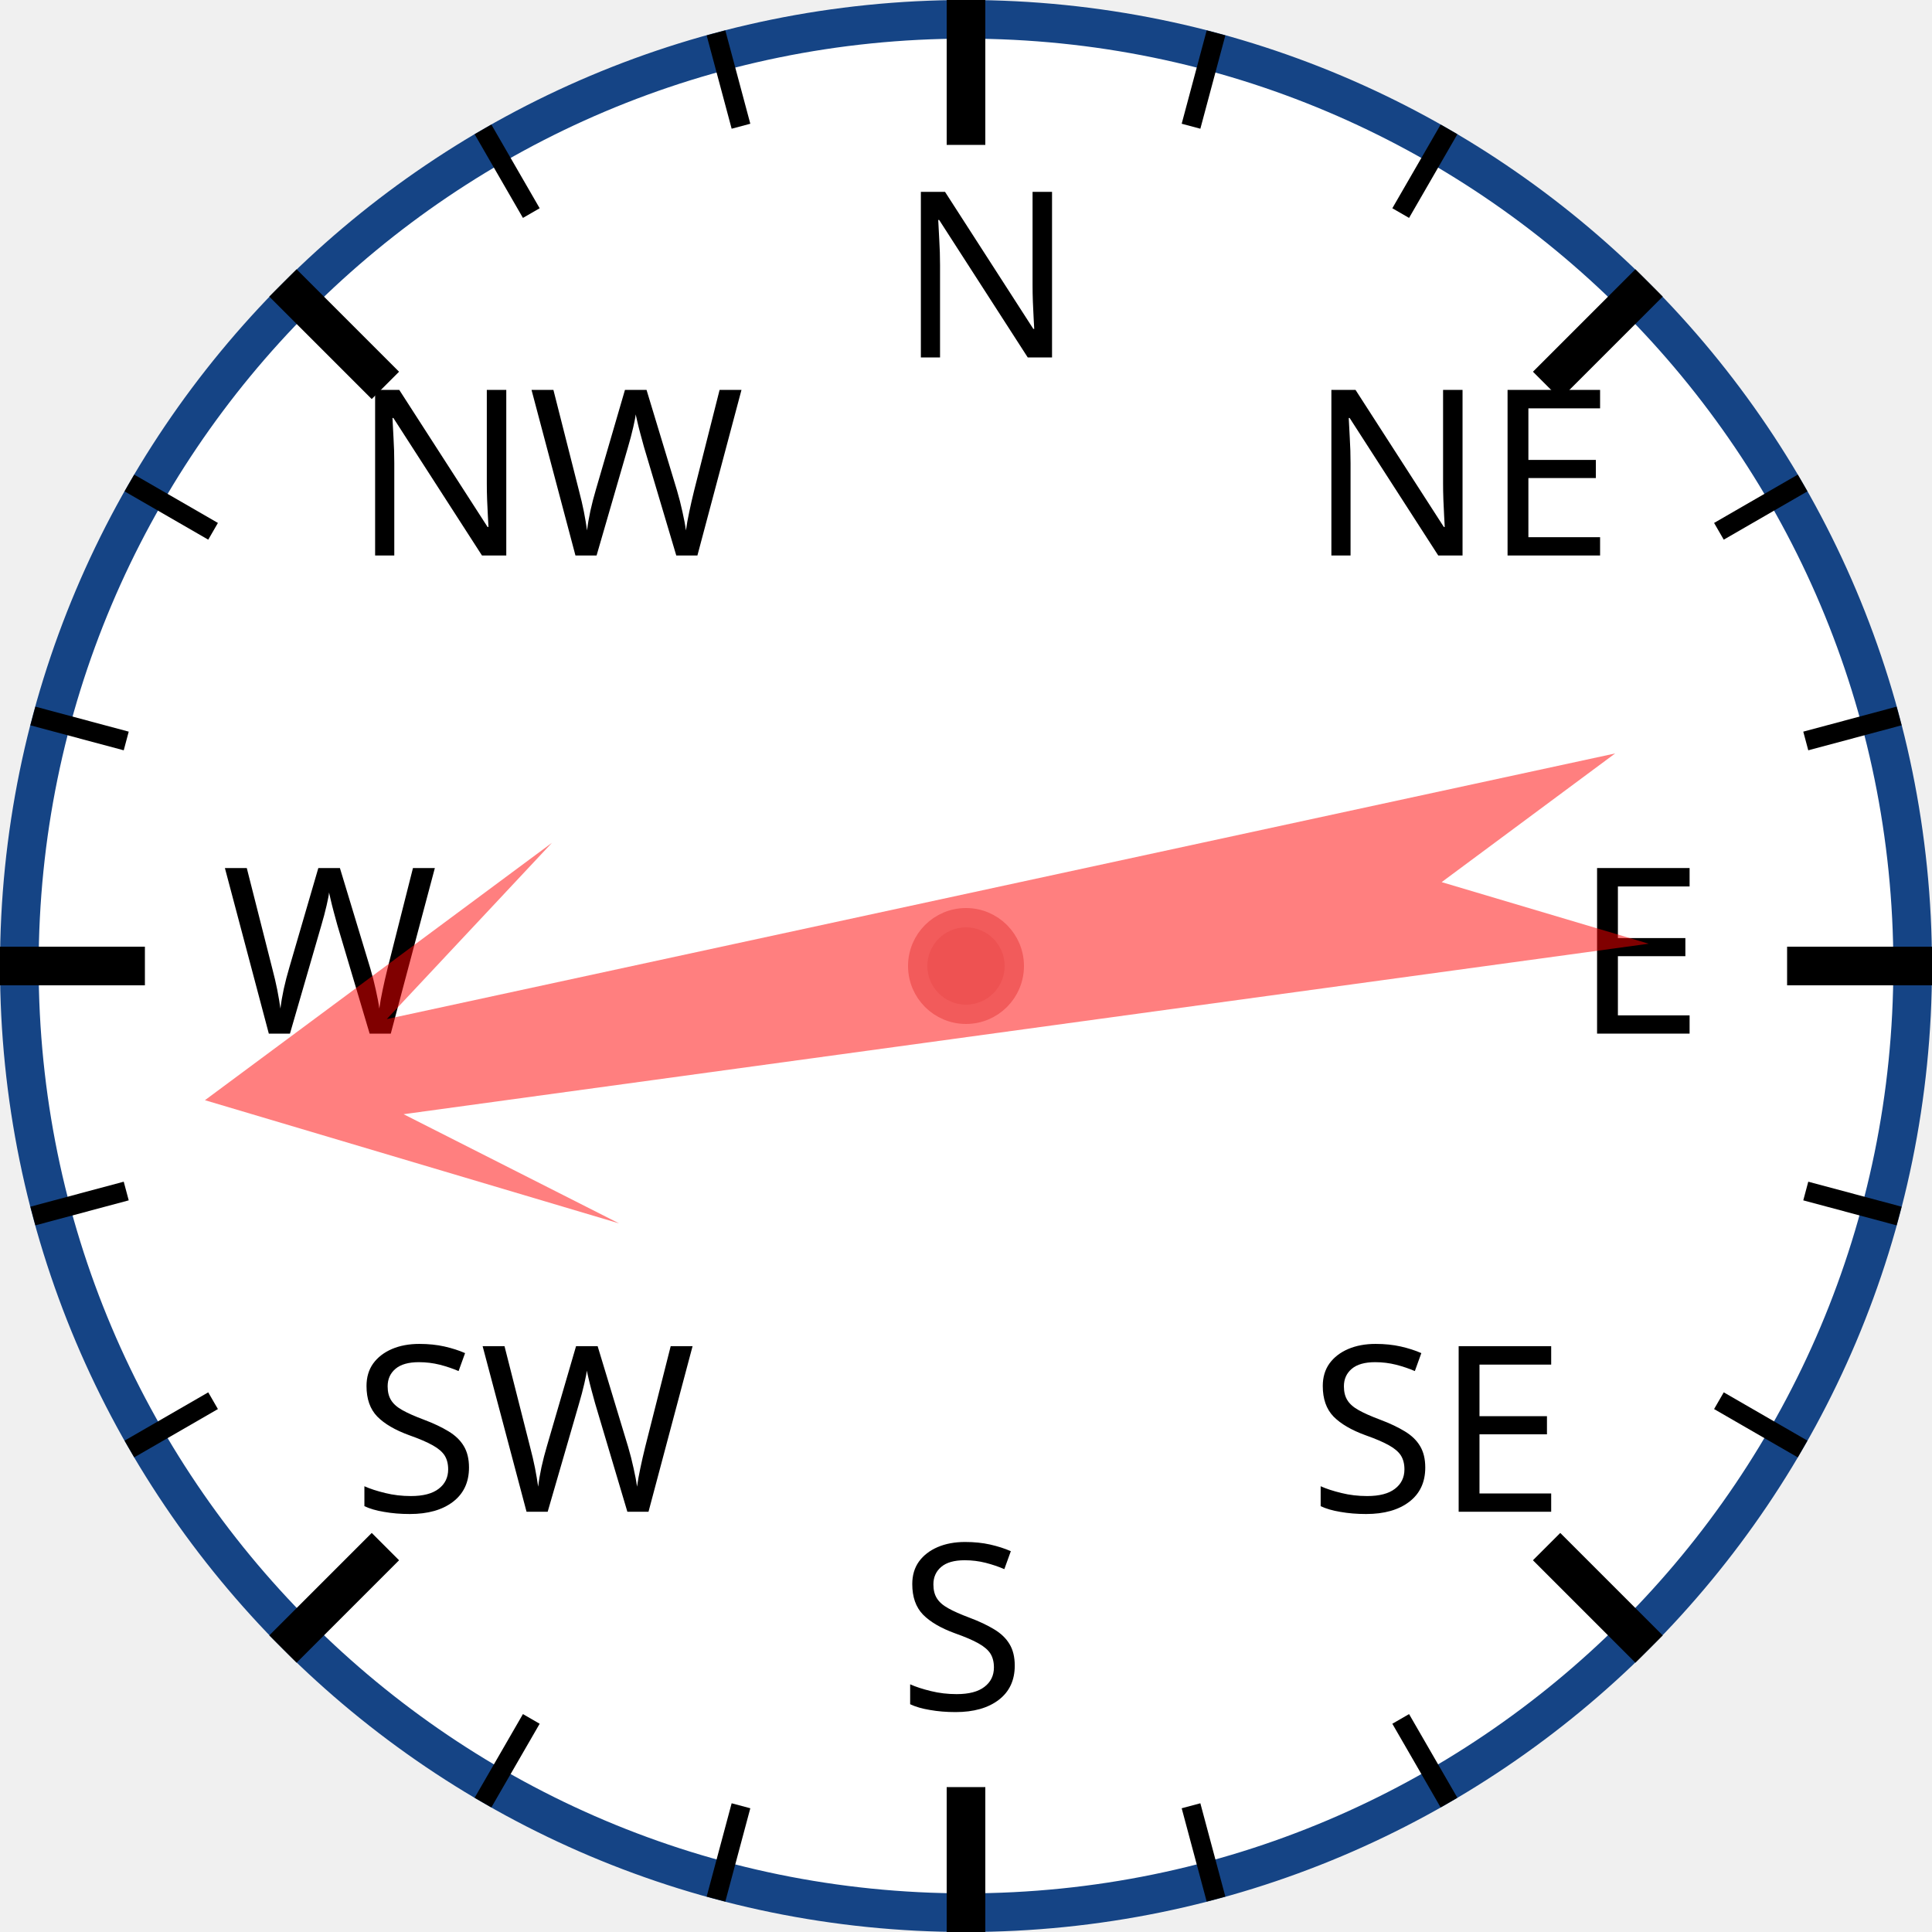
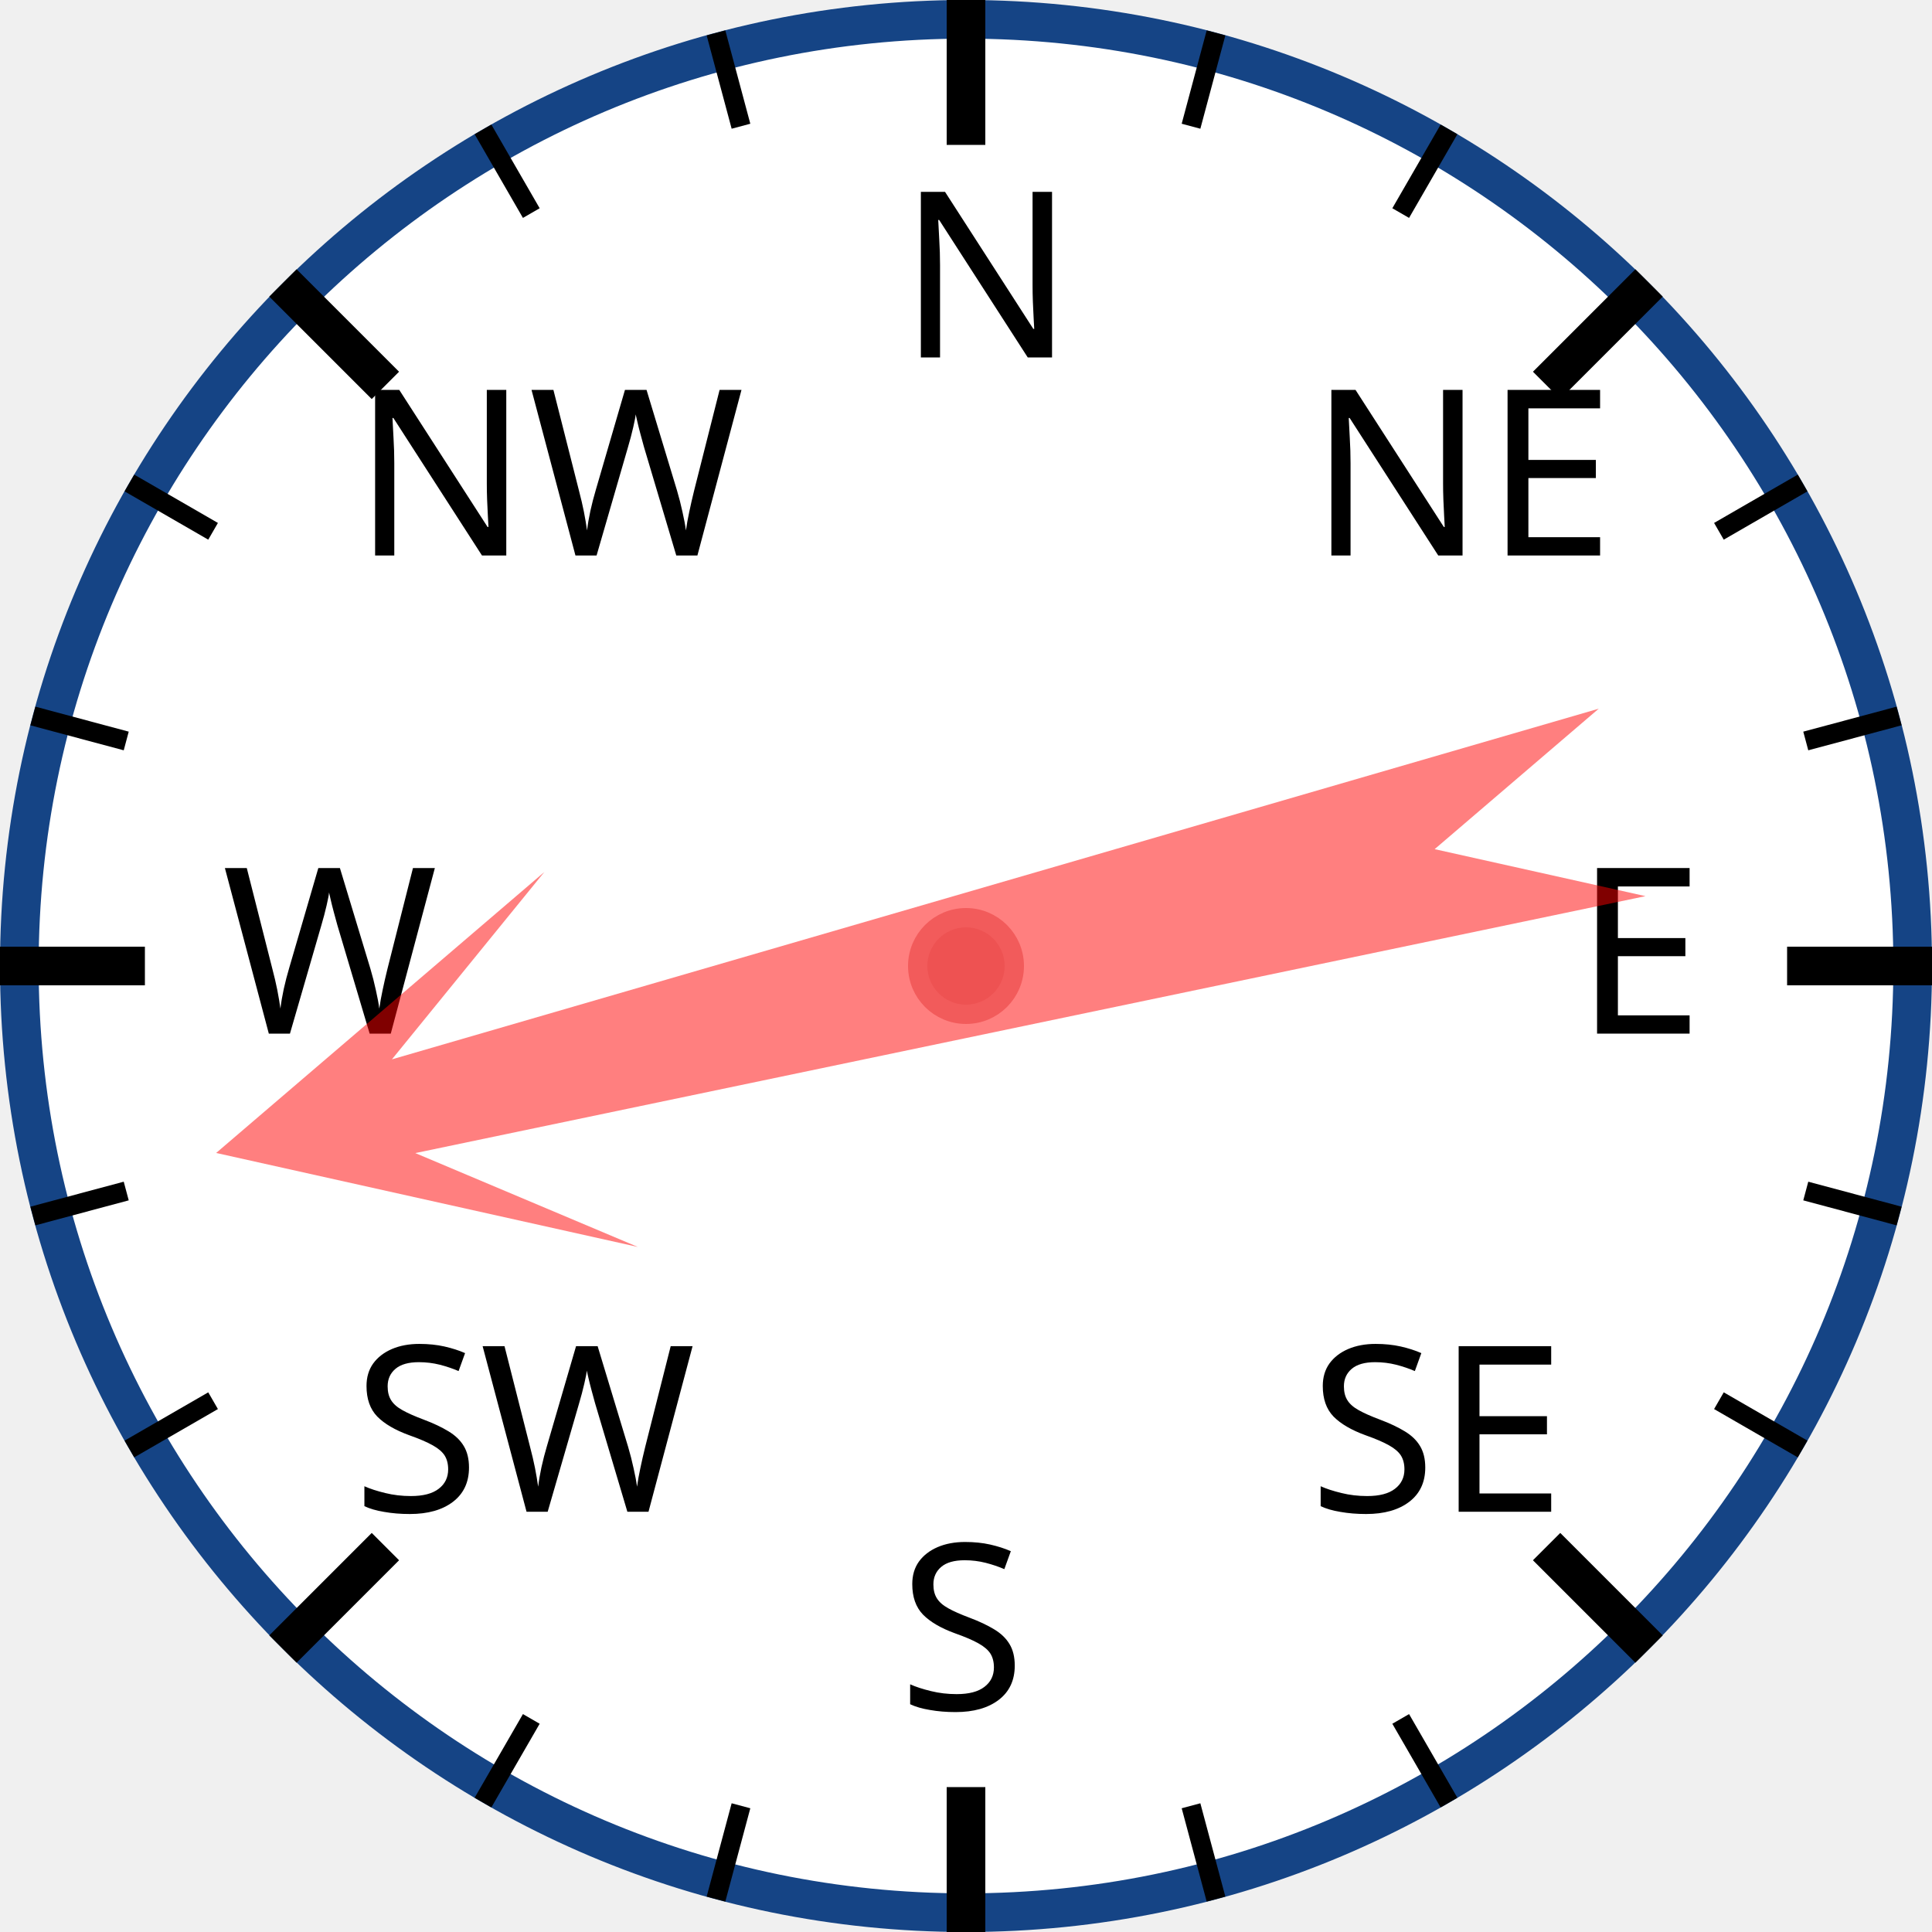
<svg xmlns="http://www.w3.org/2000/svg" width="120px" height="120px" viewBox="0 0 200 200">
  <circle cx="100" cy="100" r="98" style="fill: white; stroke: #154485; stroke-width: 4;" />
  <text x="93.0" y="37.0" style="font-family: sans-serif; font-size: 18pt;">N</text>
  <line x1="100.0" y1="0.0" x2="100.0" y2="15.0" style="stroke: black; stroke-width: 4;" />
  <line x1="74.118" y1="3.407" x2="76.706" y2="13.067" style="stroke: black; stroke-width: 2;" />
  <line x1="50" y1="13.397" x2="55" y2="22.058" style="stroke: black; stroke-width: 2;" />
  <text x="36.503" y="57.503" style="font-family: sans-serif; font-size: 18pt;">NW</text>
  <line x1="29.289" y1="29.289" x2="39.896" y2="39.896" style="stroke: black; stroke-width: 4;" />
  <line x1="13.397" y1="50" x2="22.058" y2="55" style="stroke: black; stroke-width: 2;" />
  <line x1="3.407" y1="74.118" x2="13.067" y2="76.706" style="stroke: black; stroke-width: 2;" />
  <text x="23.0" y="107.0" style="font-family: sans-serif; font-size: 18pt;">W</text>
  <line x1="0.0" y1="100.0" x2="15.0" y2="100.0" style="stroke: black; stroke-width: 4;" />
  <line x1="3.407" y1="125.882" x2="13.067" y2="123.294" style="stroke: black; stroke-width: 2;" />
  <line x1="13.397" y1="150" x2="22.058" y2="145" style="stroke: black; stroke-width: 2;" />
  <text x="36.503" y="156.497" style="font-family: sans-serif; font-size: 18pt;">SW</text>
  <line x1="29.289" y1="170.711" x2="39.896" y2="160.104" style="stroke: black; stroke-width: 4;" />
  <line x1="50" y1="186.603" x2="55" y2="177.942" style="stroke: black; stroke-width: 2;" />
  <line x1="74.118" y1="196.593" x2="76.706" y2="186.933" style="stroke: black; stroke-width: 2;" />
  <text x="93" y="177.0" style="font-family: sans-serif; font-size: 18pt;">S</text>
  <line x1="100" y1="200.0" x2="100" y2="185.0" style="stroke: black; stroke-width: 4;" />
  <line x1="125.882" y1="196.593" x2="123.294" y2="186.933" style="stroke: black; stroke-width: 2;" />
  <line x1="150.0" y1="186.603" x2="145.0" y2="177.942" style="stroke: black; stroke-width: 2;" />
  <text x="135.497" y="156.497" style="font-family: sans-serif; font-size: 18pt;">SE</text>
  <line x1="170.711" y1="170.711" x2="160.104" y2="160.104" style="stroke: black; stroke-width: 4;" />
  <line x1="186.603" y1="150" x2="177.942" y2="145" style="stroke: black; stroke-width: 2;" />
  <line x1="196.593" y1="125.882" x2="186.933" y2="123.294" style="stroke: black; stroke-width: 2;" />
  <text x="163.0" y="107" style="font-family: sans-serif; font-size: 18pt;">E</text>
  <line x1="200.0" y1="100" x2="185.0" y2="100" style="stroke: black; stroke-width: 4;" />
  <line x1="196.593" y1="74.118" x2="186.933" y2="76.706" style="stroke: black; stroke-width: 2;" />
  <line x1="186.603" y1="50" x2="177.942" y2="55" style="stroke: black; stroke-width: 2;" />
  <text x="135.497" y="57.503" style="font-family: sans-serif; font-size: 18pt;">NE</text>
  <line x1="170.711" y1="29.289" x2="160.104" y2="39.896" style="stroke: black; stroke-width: 4;" />
  <line x1="150" y1="13.397" x2="145" y2="22.058" style="stroke: black; stroke-width: 2;" />
  <line x1="125.882" y1="3.407" x2="123.294" y2="13.067" style="stroke: black; stroke-width: 2;" />
-   <polygon points="100 20 120 60 105 40 110 170 100 150 90 170 95 40 80 60" style="fill: red; fill-opacity: 0.5;" transform="rotate(260,100,100)" />
+   <polygon points="100 20 120 60 105 40 110 170 100 150 90 170 95 40 80 60" style="fill: red; fill-opacity: 0.5;" transform="rotate(256,100,100)" />
  <circle cx="100" cy="100" r="5" style="fill: #EE5252; stroke: #F25B5B; stroke-width: 2;" />
</svg>
